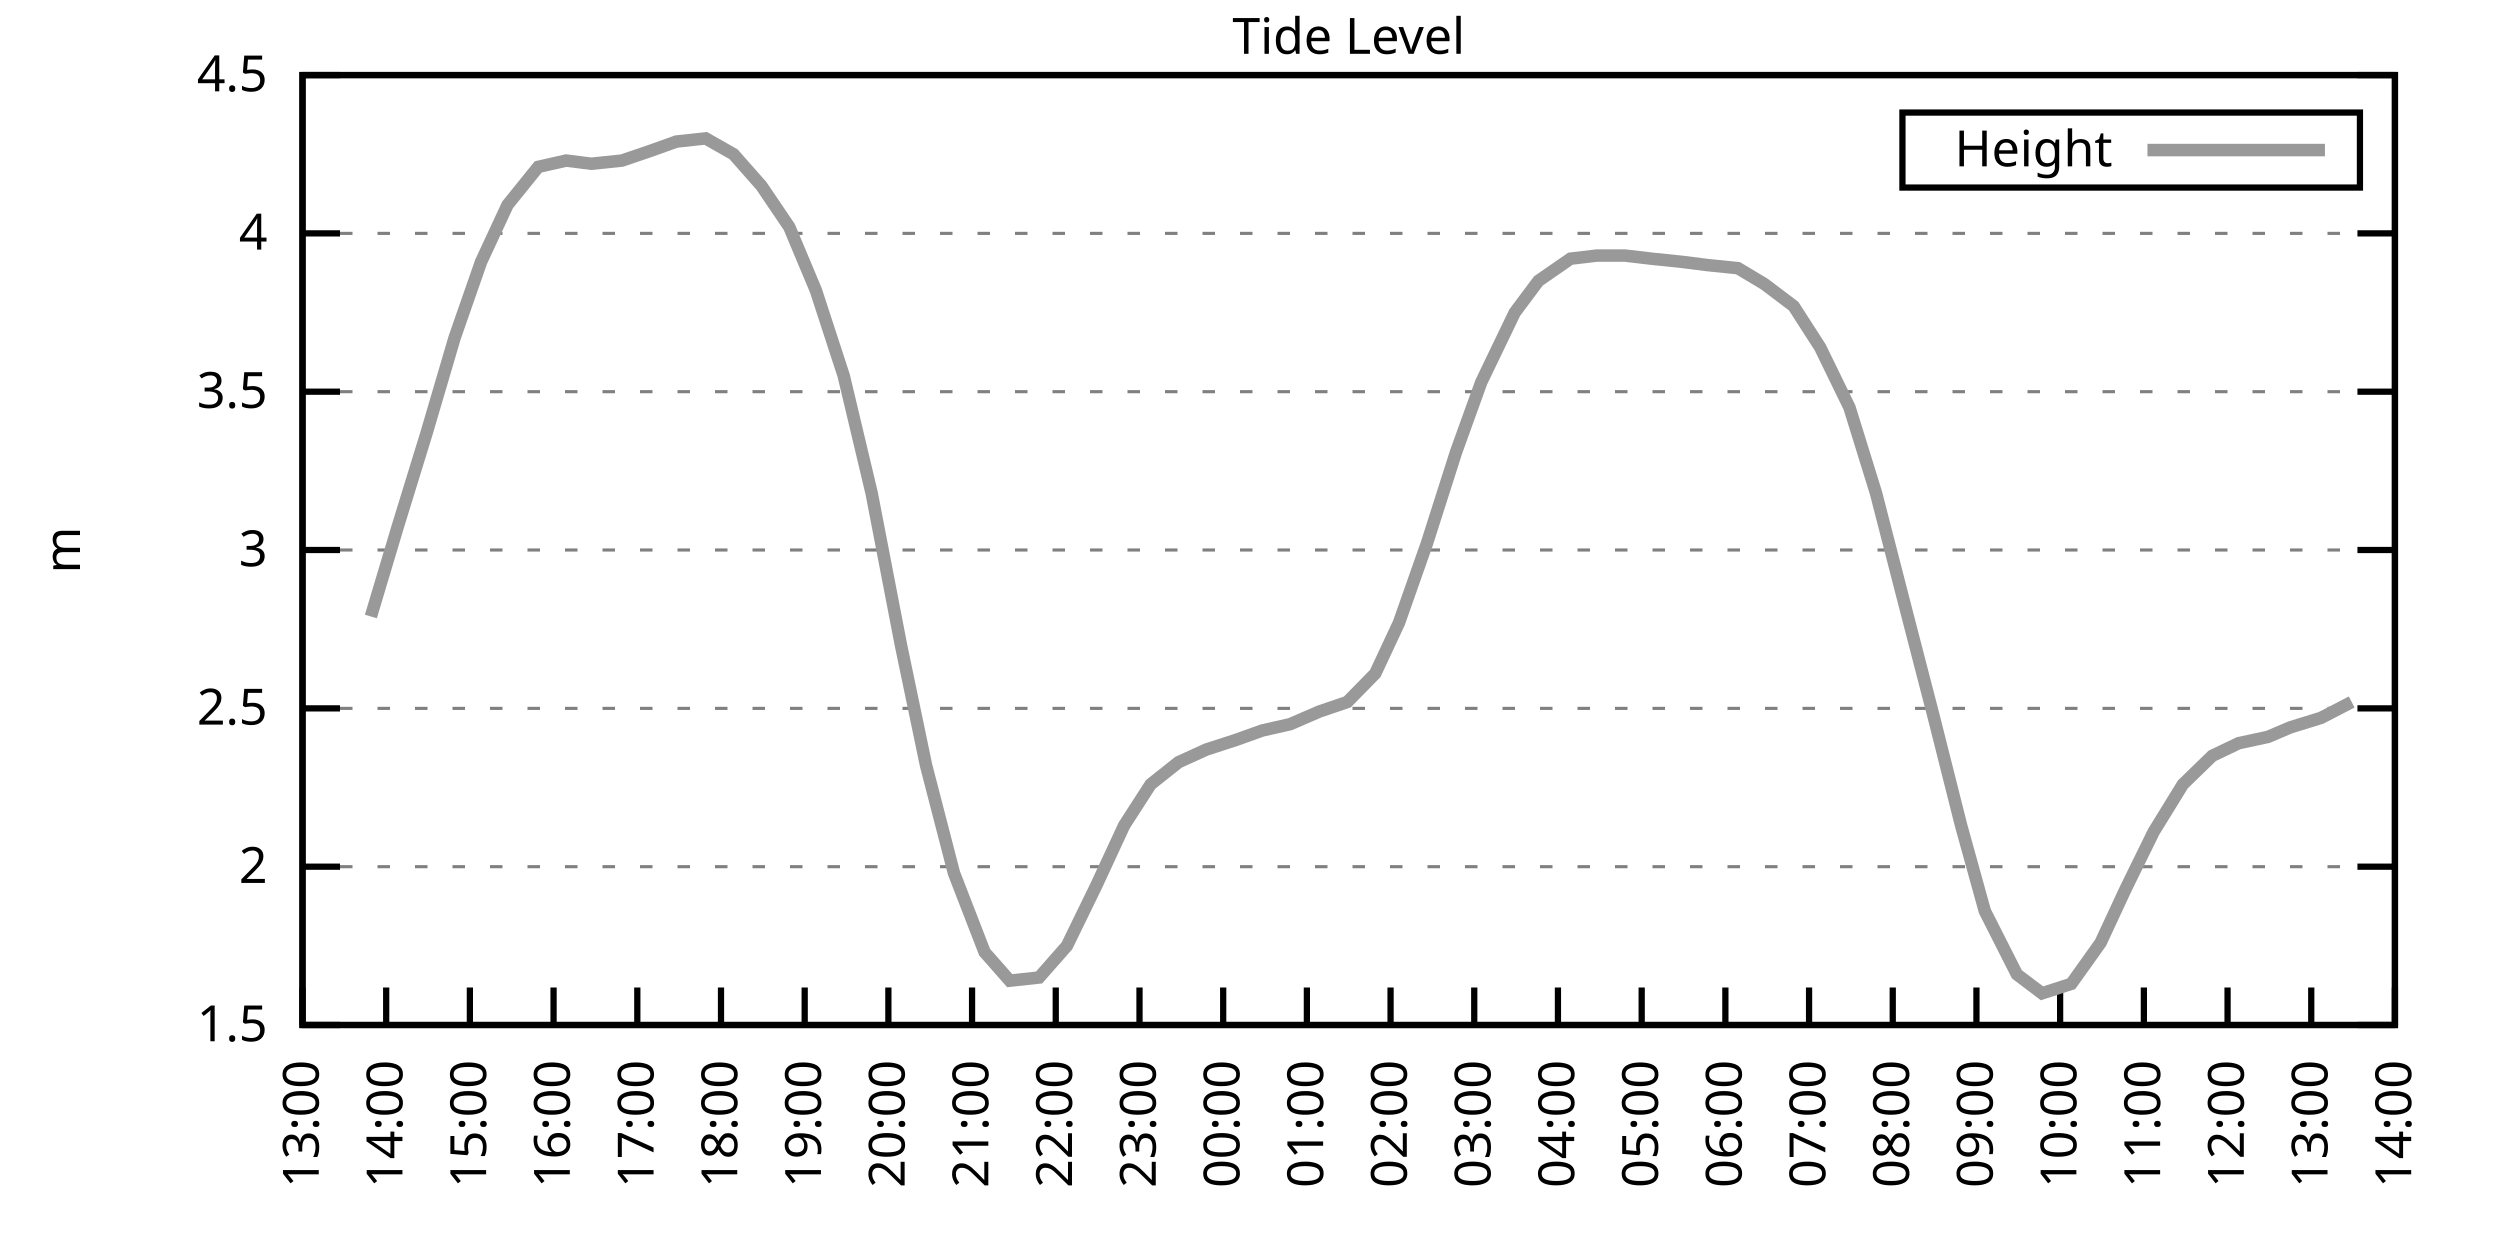
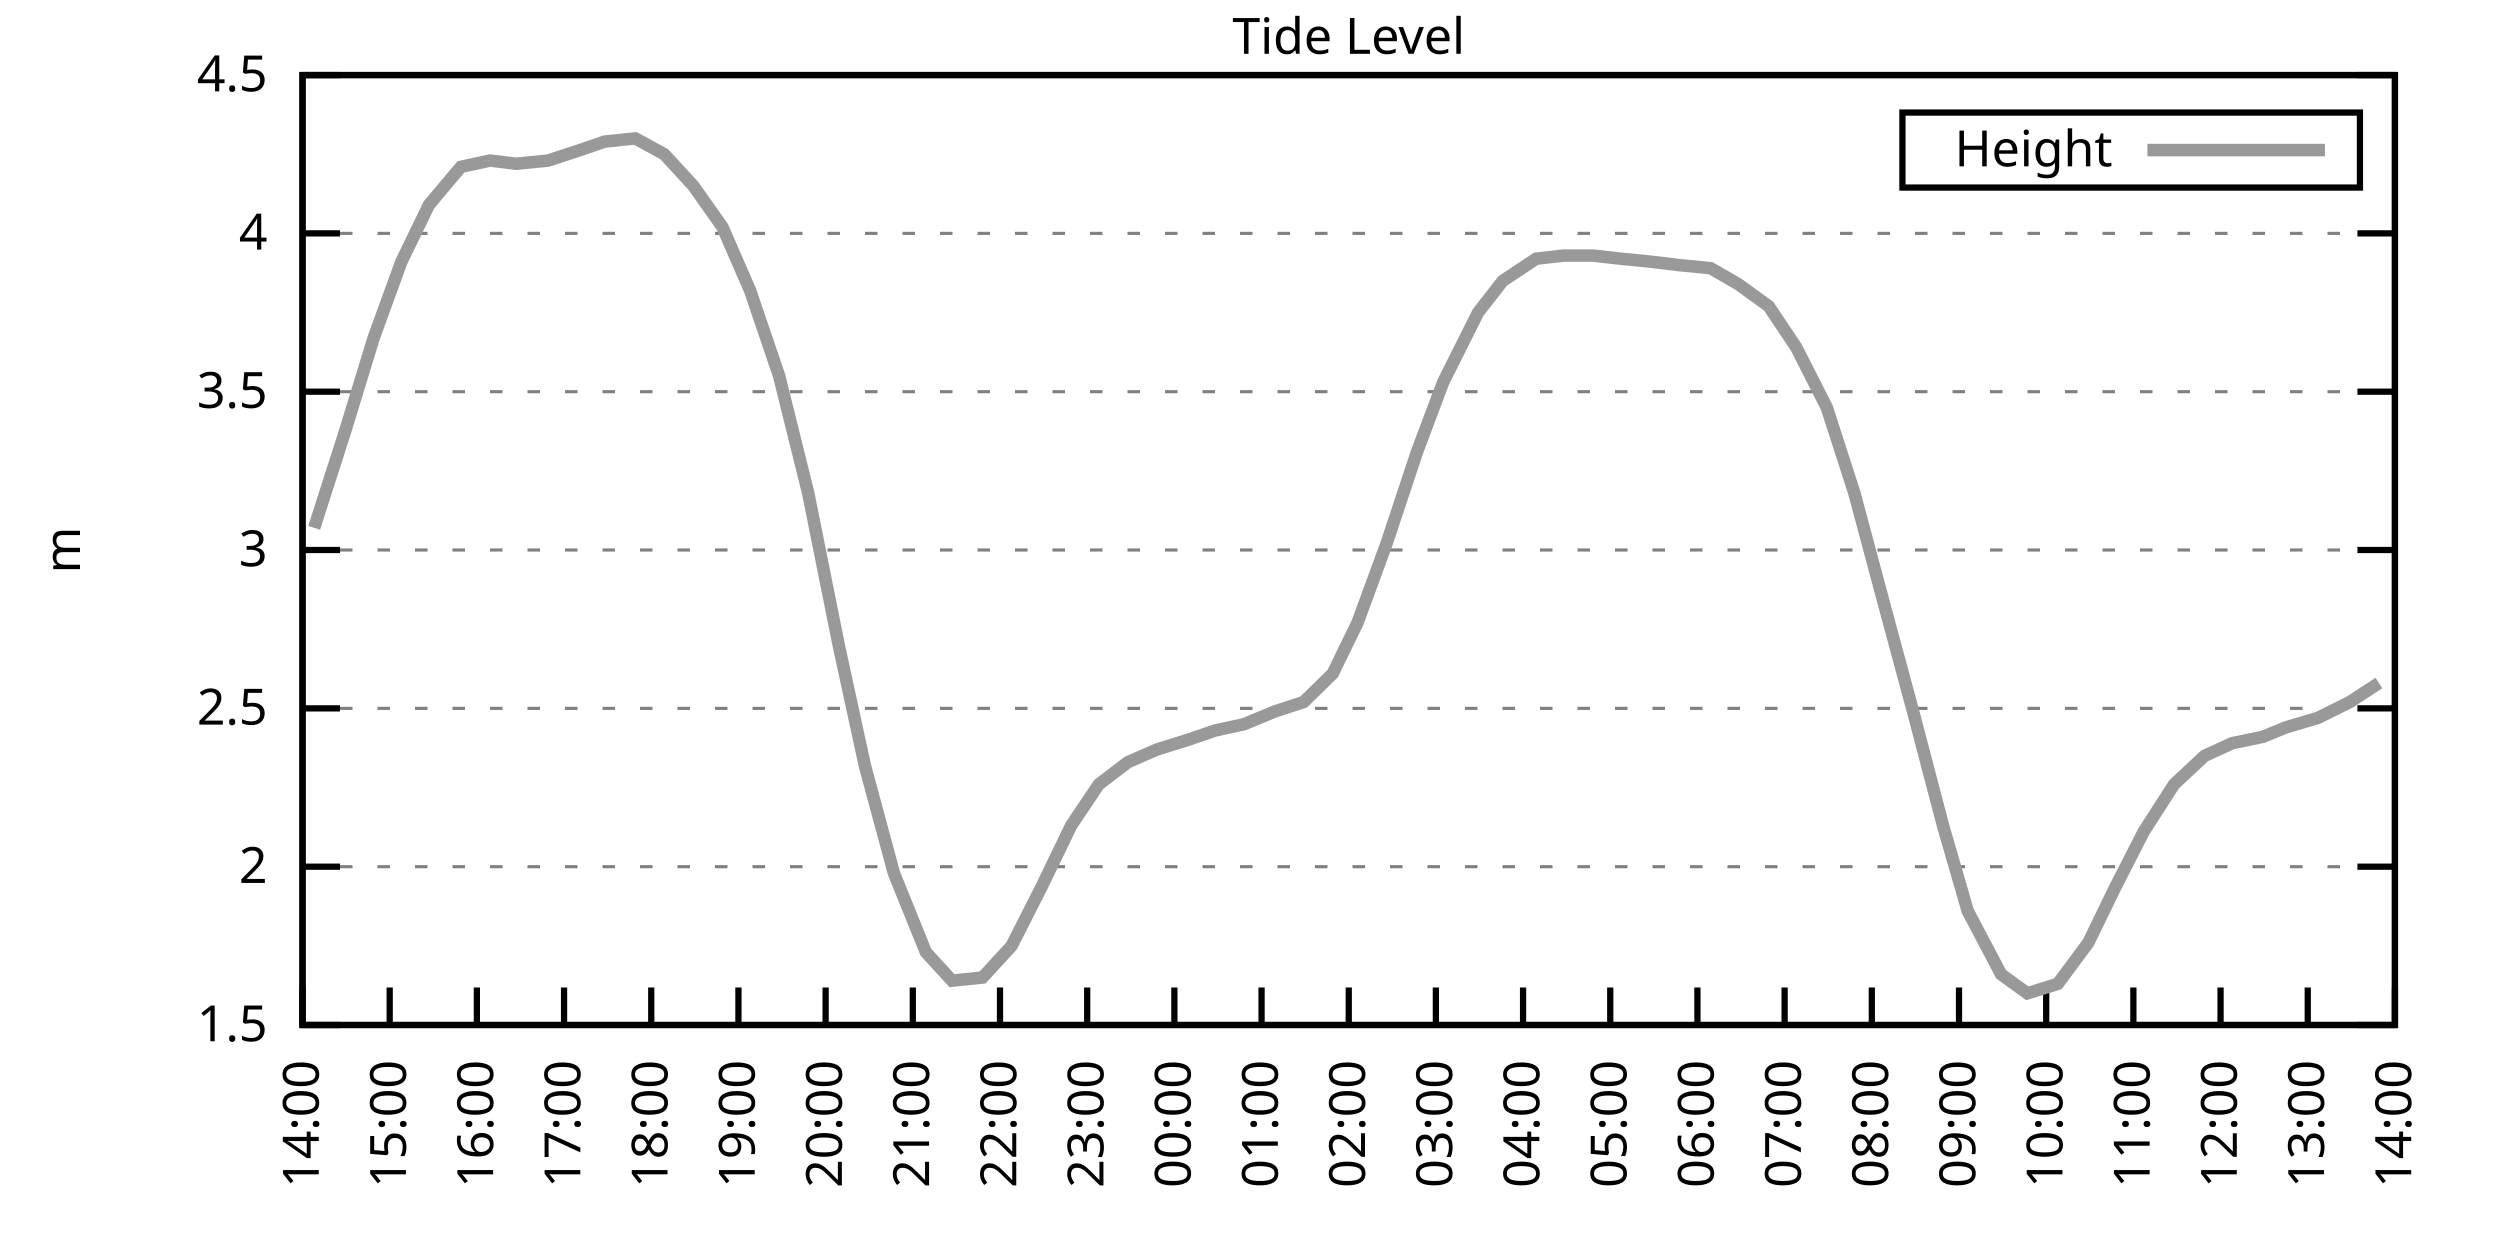
<svg xmlns="http://www.w3.org/2000/svg" xmlns:xlink="http://www.w3.org/1999/xlink" width="400" height="200" viewBox="0 0 400 200">
  <g id="gnuplot_canvas">
    <rect x="0" y="0" width="400" height="200" fill="none" />
    <defs>
      <circle id="gpDot" r="0.5" stroke-width="0.5" stroke="currentColor" />
      <path id="gpPt0" stroke-width="0.333" stroke="currentColor" d="M-1,0 h2 M0,-1 v2" />
      <path id="gpPt1" stroke-width="0.333" stroke="currentColor" d="M-1,-1 L1,1 M1,-1 L-1,1" />
      <path id="gpPt2" stroke-width="0.333" stroke="currentColor" d="M-1,0 L1,0 M0,-1 L0,1 M-1,-1 L1,1 M-1,1 L1,-1" />
      <rect id="gpPt3" stroke-width="0.333" stroke="currentColor" x="-1" y="-1" width="2" height="2" />
      <rect id="gpPt4" stroke-width="0.333" stroke="currentColor" fill="currentColor" x="-1" y="-1" width="2" height="2" />
      <circle id="gpPt5" stroke-width="0.333" stroke="currentColor" cx="0" cy="0" r="1" />
      <use xlink:href="#gpPt5" id="gpPt6" fill="currentColor" stroke="none" />
      <path id="gpPt7" stroke-width="0.333" stroke="currentColor" d="M0,-1.33 L-1.33,0.67 L1.33,0.67 z" />
      <use xlink:href="#gpPt7" id="gpPt8" fill="currentColor" stroke="none" />
      <use xlink:href="#gpPt7" id="gpPt9" stroke="currentColor" transform="rotate(180)" />
      <use xlink:href="#gpPt9" id="gpPt10" fill="currentColor" stroke="none" />
      <use xlink:href="#gpPt3" id="gpPt11" stroke="currentColor" transform="rotate(45)" />
      <use xlink:href="#gpPt11" id="gpPt12" fill="currentColor" stroke="none" />
      <path id="gpPt13" stroke-width="0.333" stroke="currentColor" d="M0,1.330 L1.265,0.411 L0.782,-1.067 L-0.782,-1.076 L-1.265,0.411 z" />
      <use xlink:href="#gpPt13" id="gpPt14" fill="currentColor" stroke="none" />
      <filter id="textbox" filterUnits="objectBoundingBox" x="0" y="0" height="1" width="1">
        <feFlood flood-color="white" flood-opacity="1" result="bgnd" />
        <feComposite in="SourceGraphic" in2="bgnd" operator="atop" />
      </filter>
      <filter id="greybox" filterUnits="objectBoundingBox" x="0" y="0" height="1" width="1">
        <feFlood flood-color="lightgrey" flood-opacity="1" result="grey" />
        <feComposite in="SourceGraphic" in2="grey" operator="atop" />
      </filter>
    </defs>
    <g fill="none" color="white" stroke="currentColor" stroke-width="1.00" stroke-linecap="butt" stroke-linejoin="miter">
</g>
    <g fill="none" color="black" stroke="currentColor" stroke-width="1.00" stroke-linecap="butt" stroke-linejoin="miter">
      <g stroke="none" shape-rendering="crispEdges">
        <polygon fill="rgb(255, 255, 255)" points="48.40,164.00 383.18,164.00 383.18,12.02 48.40,12.02 " />
      </g>
    </g>
    <g fill="none" color="black" stroke="currentColor" stroke-width="1.00" stroke-linecap="butt" stroke-linejoin="miter">
</g>
    <g fill="none" color="black" stroke="black" stroke-width="0.50" stroke-linecap="butt" stroke-linejoin="miter">
</g>
    <g fill="none" color="gray" stroke="currentColor" stroke-width="0.50" stroke-linecap="butt" stroke-linejoin="miter">
      <path stroke="gray" stroke-dasharray="2,4" class="gridline" d="M48.40,164.00 L383.19,164.00  " />
    </g>
    <g fill="none" color="gray" stroke="gray" stroke-width="1.00" stroke-linecap="butt" stroke-linejoin="miter">
</g>
    <g fill="none" color="black" stroke="currentColor" stroke-width="1.00" stroke-linecap="butt" stroke-linejoin="miter">
      <path stroke="black" d="M48.40,164.00 L54.40,164.00 M383.19,164.00 L377.19,164.00  " />
      <g transform="translate(42.80,166.60)" stroke="none" fill="black" font-family="Sans" font-size="8.00" text-anchor="end">
        <text>
          <tspan font-family="Sans"> 1.5</tspan>
        </text>
      </g>
    </g>
    <g fill="none" color="black" stroke="currentColor" stroke-width="1.00" stroke-linecap="butt" stroke-linejoin="miter">
</g>
    <g fill="none" color="black" stroke="black" stroke-width="0.50" stroke-linecap="butt" stroke-linejoin="miter">
</g>
    <g fill="none" color="gray" stroke="currentColor" stroke-width="0.50" stroke-linecap="butt" stroke-linejoin="miter">
      <path stroke="gray" stroke-dasharray="2,4" class="gridline" d="M48.40,138.67 L383.19,138.67  " />
    </g>
    <g fill="none" color="gray" stroke="gray" stroke-width="1.00" stroke-linecap="butt" stroke-linejoin="miter">
</g>
    <g fill="none" color="black" stroke="currentColor" stroke-width="1.00" stroke-linecap="butt" stroke-linejoin="miter">
      <path stroke="black" d="M48.40,138.67 L54.40,138.67 M383.19,138.67 L377.19,138.67  " />
      <g transform="translate(42.80,141.27)" stroke="none" fill="black" font-family="Sans" font-size="8.00" text-anchor="end">
        <text>
          <tspan font-family="Sans"> 2</tspan>
        </text>
      </g>
    </g>
    <g fill="none" color="black" stroke="currentColor" stroke-width="1.00" stroke-linecap="butt" stroke-linejoin="miter">
</g>
    <g fill="none" color="black" stroke="black" stroke-width="0.50" stroke-linecap="butt" stroke-linejoin="miter">
</g>
    <g fill="none" color="gray" stroke="currentColor" stroke-width="0.50" stroke-linecap="butt" stroke-linejoin="miter">
      <path stroke="gray" stroke-dasharray="2,4" class="gridline" d="M48.40,113.34 L383.19,113.34  " />
    </g>
    <g fill="none" color="gray" stroke="gray" stroke-width="1.00" stroke-linecap="butt" stroke-linejoin="miter">
</g>
    <g fill="none" color="black" stroke="currentColor" stroke-width="1.00" stroke-linecap="butt" stroke-linejoin="miter">
      <path stroke="black" d="M48.40,113.34 L54.40,113.34 M383.19,113.34 L377.19,113.34  " />
      <g transform="translate(42.80,115.94)" stroke="none" fill="black" font-family="Sans" font-size="8.00" text-anchor="end">
        <text>
          <tspan font-family="Sans"> 2.5</tspan>
        </text>
      </g>
    </g>
    <g fill="none" color="black" stroke="currentColor" stroke-width="1.00" stroke-linecap="butt" stroke-linejoin="miter">
</g>
    <g fill="none" color="black" stroke="black" stroke-width="0.50" stroke-linecap="butt" stroke-linejoin="miter">
</g>
    <g fill="none" color="gray" stroke="currentColor" stroke-width="0.50" stroke-linecap="butt" stroke-linejoin="miter">
      <path stroke="gray" stroke-dasharray="2,4" class="gridline" d="M48.40,88.00 L383.19,88.00  " />
    </g>
    <g fill="none" color="gray" stroke="gray" stroke-width="1.00" stroke-linecap="butt" stroke-linejoin="miter">
</g>
    <g fill="none" color="black" stroke="currentColor" stroke-width="1.00" stroke-linecap="butt" stroke-linejoin="miter">
      <path stroke="black" d="M48.40,88.00 L54.40,88.00 M383.19,88.00 L377.19,88.00  " />
      <g transform="translate(42.80,90.60)" stroke="none" fill="black" font-family="Sans" font-size="8.00" text-anchor="end">
        <text>
          <tspan font-family="Sans"> 3</tspan>
        </text>
      </g>
    </g>
    <g fill="none" color="black" stroke="currentColor" stroke-width="1.00" stroke-linecap="butt" stroke-linejoin="miter">
</g>
    <g fill="none" color="black" stroke="black" stroke-width="0.50" stroke-linecap="butt" stroke-linejoin="miter">
</g>
    <g fill="none" color="gray" stroke="currentColor" stroke-width="0.50" stroke-linecap="butt" stroke-linejoin="miter">
      <path stroke="gray" stroke-dasharray="2,4" class="gridline" d="M48.40,62.67 L383.19,62.67  " />
    </g>
    <g fill="none" color="gray" stroke="gray" stroke-width="1.00" stroke-linecap="butt" stroke-linejoin="miter">
</g>
    <g fill="none" color="black" stroke="currentColor" stroke-width="1.00" stroke-linecap="butt" stroke-linejoin="miter">
      <path stroke="black" d="M48.40,62.67 L54.40,62.67 M383.19,62.67 L377.19,62.67  " />
      <g transform="translate(42.80,65.27)" stroke="none" fill="black" font-family="Sans" font-size="8.00" text-anchor="end">
        <text>
          <tspan font-family="Sans"> 3.5</tspan>
        </text>
      </g>
    </g>
    <g fill="none" color="black" stroke="currentColor" stroke-width="1.00" stroke-linecap="butt" stroke-linejoin="miter">
</g>
    <g fill="none" color="black" stroke="black" stroke-width="0.50" stroke-linecap="butt" stroke-linejoin="miter">
</g>
    <g fill="none" color="gray" stroke="currentColor" stroke-width="0.50" stroke-linecap="butt" stroke-linejoin="miter">
      <path stroke="gray" stroke-dasharray="2,4" class="gridline" d="M48.40,37.34 L383.19,37.34  " />
    </g>
    <g fill="none" color="gray" stroke="gray" stroke-width="1.00" stroke-linecap="butt" stroke-linejoin="miter">
</g>
    <g fill="none" color="black" stroke="currentColor" stroke-width="1.00" stroke-linecap="butt" stroke-linejoin="miter">
      <path stroke="black" d="M48.40,37.34 L54.40,37.34 M383.19,37.34 L377.19,37.34  " />
      <g transform="translate(42.80,39.94)" stroke="none" fill="black" font-family="Sans" font-size="8.00" text-anchor="end">
        <text>
          <tspan font-family="Sans"> 4</tspan>
        </text>
      </g>
    </g>
    <g fill="none" color="black" stroke="currentColor" stroke-width="1.00" stroke-linecap="butt" stroke-linejoin="miter">
</g>
    <g fill="none" color="black" stroke="black" stroke-width="0.50" stroke-linecap="butt" stroke-linejoin="miter">
</g>
    <g fill="none" color="gray" stroke="currentColor" stroke-width="0.50" stroke-linecap="butt" stroke-linejoin="miter">
      <path stroke="gray" stroke-dasharray="2,4" class="gridline" d="M48.40,12.01 L383.19,12.01  " />
    </g>
    <g fill="none" color="gray" stroke="gray" stroke-width="1.00" stroke-linecap="butt" stroke-linejoin="miter">
</g>
    <g fill="none" color="black" stroke="currentColor" stroke-width="1.00" stroke-linecap="butt" stroke-linejoin="miter">
      <path stroke="black" d="M48.40,12.01 L54.40,12.01 M383.19,12.01 L377.19,12.01  " />
      <g transform="translate(42.80,14.61)" stroke="none" fill="black" font-family="Sans" font-size="8.00" text-anchor="end">
        <text>
          <tspan font-family="Sans"> 4.5</tspan>
        </text>
      </g>
    </g>
    <g fill="none" color="black" stroke="currentColor" stroke-width="1.00" stroke-linecap="butt" stroke-linejoin="miter">
      <path stroke="black" d="M48.40,164.00 L48.40,158.00  " />
      <g transform="translate(51.00,169.60) rotate(270.00)" stroke="none" fill="black" font-family="Sans" font-size="8.00" text-anchor="end">
        <text>
-           <tspan font-family="Sans">13:00</tspan>
-         </text>
-       </g>
-     </g>
-     <g fill="none" color="black" stroke="currentColor" stroke-width="1.00" stroke-linecap="butt" stroke-linejoin="miter">
-       <path stroke="black" d="M61.79,164.00 L61.79,158.00  " />
-       <g transform="translate(64.39,169.60) rotate(270.00)" stroke="none" fill="black" font-family="Sans" font-size="8.00" text-anchor="end">
-         <text>
          <tspan font-family="Sans">14:00</tspan>
        </text>
      </g>
    </g>
    <g fill="none" color="black" stroke="currentColor" stroke-width="1.00" stroke-linecap="butt" stroke-linejoin="miter">
-       <path stroke="black" d="M75.18,164.00 L75.18,158.00  " />
-       <g transform="translate(77.78,169.60) rotate(270.00)" stroke="none" fill="black" font-family="Sans" font-size="8.00" text-anchor="end">
+       <path stroke="black" d="M62.35,164.00 L62.35,158.00  " />
+       <g transform="translate(64.95,169.60) rotate(270.00)" stroke="none" fill="black" font-family="Sans" font-size="8.00" text-anchor="end">
        <text>
          <tspan font-family="Sans">15:00</tspan>
        </text>
      </g>
    </g>
    <g fill="none" color="black" stroke="currentColor" stroke-width="1.00" stroke-linecap="butt" stroke-linejoin="miter">
-       <path stroke="black" d="M88.57,164.00 L88.57,158.00  " />
-       <g transform="translate(91.17,169.60) rotate(270.00)" stroke="none" fill="black" font-family="Sans" font-size="8.00" text-anchor="end">
+       <path stroke="black" d="M76.30,164.00 L76.30,158.00  " />
+       <g transform="translate(78.90,169.60) rotate(270.00)" stroke="none" fill="black" font-family="Sans" font-size="8.00" text-anchor="end">
        <text>
          <tspan font-family="Sans">16:00</tspan>
        </text>
      </g>
    </g>
    <g fill="none" color="black" stroke="currentColor" stroke-width="1.00" stroke-linecap="butt" stroke-linejoin="miter">
-       <path stroke="black" d="M101.97,164.00 L101.97,158.00  " />
-       <g transform="translate(104.57,169.60) rotate(270.00)" stroke="none" fill="black" font-family="Sans" font-size="8.00" text-anchor="end">
+       <path stroke="black" d="M90.25,164.00 L90.25,158.00  " />
+       <g transform="translate(92.85,169.60) rotate(270.00)" stroke="none" fill="black" font-family="Sans" font-size="8.00" text-anchor="end">
        <text>
          <tspan font-family="Sans">17:00</tspan>
        </text>
      </g>
    </g>
    <g fill="none" color="black" stroke="currentColor" stroke-width="1.00" stroke-linecap="butt" stroke-linejoin="miter">
-       <path stroke="black" d="M115.36,164.00 L115.36,158.00  " />
-       <g transform="translate(117.96,169.60) rotate(270.00)" stroke="none" fill="black" font-family="Sans" font-size="8.00" text-anchor="end">
+       <path stroke="black" d="M104.20,164.00 L104.20,158.00  " />
+       <g transform="translate(106.80,169.60) rotate(270.00)" stroke="none" fill="black" font-family="Sans" font-size="8.00" text-anchor="end">
        <text>
          <tspan font-family="Sans">18:00</tspan>
        </text>
      </g>
    </g>
    <g fill="none" color="black" stroke="currentColor" stroke-width="1.00" stroke-linecap="butt" stroke-linejoin="miter">
-       <path stroke="black" d="M128.75,164.00 L128.75,158.00  " />
-       <g transform="translate(131.35,169.60) rotate(270.00)" stroke="none" fill="black" font-family="Sans" font-size="8.00" text-anchor="end">
+       <path stroke="black" d="M118.15,164.00 L118.15,158.00  " />
+       <g transform="translate(120.75,169.60) rotate(270.00)" stroke="none" fill="black" font-family="Sans" font-size="8.00" text-anchor="end">
        <text>
          <tspan font-family="Sans">19:00</tspan>
        </text>
      </g>
    </g>
    <g fill="none" color="black" stroke="currentColor" stroke-width="1.00" stroke-linecap="butt" stroke-linejoin="miter">
-       <path stroke="black" d="M142.14,164.00 L142.14,158.00  " />
-       <g transform="translate(144.74,169.60) rotate(270.00)" stroke="none" fill="black" font-family="Sans" font-size="8.00" text-anchor="end">
+       <path stroke="black" d="M132.10,164.00 L132.10,158.00  " />
+       <g transform="translate(134.70,169.60) rotate(270.00)" stroke="none" fill="black" font-family="Sans" font-size="8.00" text-anchor="end">
        <text>
          <tspan font-family="Sans">20:00</tspan>
        </text>
      </g>
    </g>
    <g fill="none" color="black" stroke="currentColor" stroke-width="1.00" stroke-linecap="butt" stroke-linejoin="miter">
-       <path stroke="black" d="M155.53,164.00 L155.53,158.00  " />
-       <g transform="translate(158.13,169.60) rotate(270.00)" stroke="none" fill="black" font-family="Sans" font-size="8.00" text-anchor="end">
+       <path stroke="black" d="M146.05,164.00 L146.05,158.00  " />
+       <g transform="translate(148.65,169.60) rotate(270.00)" stroke="none" fill="black" font-family="Sans" font-size="8.00" text-anchor="end">
        <text>
          <tspan font-family="Sans">21:00</tspan>
        </text>
      </g>
    </g>
    <g fill="none" color="black" stroke="currentColor" stroke-width="1.00" stroke-linecap="butt" stroke-linejoin="miter">
-       <path stroke="black" d="M168.92,164.00 L168.92,158.00  " />
-       <g transform="translate(171.52,169.60) rotate(270.00)" stroke="none" fill="black" font-family="Sans" font-size="8.00" text-anchor="end">
+       <path stroke="black" d="M160.00,164.00 L160.00,158.00  " />
+       <g transform="translate(162.60,169.60) rotate(270.00)" stroke="none" fill="black" font-family="Sans" font-size="8.00" text-anchor="end">
        <text>
          <tspan font-family="Sans">22:00</tspan>
        </text>
      </g>
    </g>
    <g fill="none" color="black" stroke="currentColor" stroke-width="1.00" stroke-linecap="butt" stroke-linejoin="miter">
-       <path stroke="black" d="M182.32,164.00 L182.32,158.00  " />
-       <g transform="translate(184.92,169.60) rotate(270.00)" stroke="none" fill="black" font-family="Sans" font-size="8.00" text-anchor="end">
+       <path stroke="black" d="M173.95,164.00 L173.95,158.00  " />
+       <g transform="translate(176.55,169.60) rotate(270.00)" stroke="none" fill="black" font-family="Sans" font-size="8.00" text-anchor="end">
        <text>
          <tspan font-family="Sans">23:00</tspan>
        </text>
      </g>
    </g>
    <g fill="none" color="black" stroke="currentColor" stroke-width="1.00" stroke-linecap="butt" stroke-linejoin="miter">
-       <path stroke="black" d="M195.71,164.00 L195.71,158.00  " />
-       <g transform="translate(198.31,169.60) rotate(270.00)" stroke="none" fill="black" font-family="Sans" font-size="8.00" text-anchor="end">
+       <path stroke="black" d="M187.90,164.00 L187.90,158.00  " />
+       <g transform="translate(190.50,169.60) rotate(270.00)" stroke="none" fill="black" font-family="Sans" font-size="8.00" text-anchor="end">
        <text>
          <tspan font-family="Sans">00:00</tspan>
        </text>
      </g>
    </g>
    <g fill="none" color="black" stroke="currentColor" stroke-width="1.00" stroke-linecap="butt" stroke-linejoin="miter">
-       <path stroke="black" d="M209.10,164.00 L209.10,158.00  " />
-       <g transform="translate(211.70,169.60) rotate(270.00)" stroke="none" fill="black" font-family="Sans" font-size="8.00" text-anchor="end">
+       <path stroke="black" d="M201.85,164.00 L201.85,158.00  " />
+       <g transform="translate(204.45,169.60) rotate(270.00)" stroke="none" fill="black" font-family="Sans" font-size="8.00" text-anchor="end">
        <text>
          <tspan font-family="Sans">01:00</tspan>
        </text>
      </g>
    </g>
    <g fill="none" color="black" stroke="currentColor" stroke-width="1.00" stroke-linecap="butt" stroke-linejoin="miter">
-       <path stroke="black" d="M222.49,164.00 L222.49,158.00  " />
-       <g transform="translate(225.09,169.60) rotate(270.00)" stroke="none" fill="black" font-family="Sans" font-size="8.00" text-anchor="end">
+       <path stroke="black" d="M215.80,164.00 L215.80,158.00  " />
+       <g transform="translate(218.40,169.60) rotate(270.00)" stroke="none" fill="black" font-family="Sans" font-size="8.00" text-anchor="end">
        <text>
          <tspan font-family="Sans">02:00</tspan>
        </text>
      </g>
    </g>
    <g fill="none" color="black" stroke="currentColor" stroke-width="1.00" stroke-linecap="butt" stroke-linejoin="miter">
-       <path stroke="black" d="M235.88,164.00 L235.88,158.00  " />
-       <g transform="translate(238.48,169.60) rotate(270.00)" stroke="none" fill="black" font-family="Sans" font-size="8.00" text-anchor="end">
+       <path stroke="black" d="M229.74,164.00 L229.74,158.00  " />
+       <g transform="translate(232.34,169.60) rotate(270.00)" stroke="none" fill="black" font-family="Sans" font-size="8.00" text-anchor="end">
        <text>
          <tspan font-family="Sans">03:00</tspan>
        </text>
      </g>
    </g>
    <g fill="none" color="black" stroke="currentColor" stroke-width="1.00" stroke-linecap="butt" stroke-linejoin="miter">
-       <path stroke="black" d="M249.27,164.00 L249.27,158.00  " />
-       <g transform="translate(251.87,169.60) rotate(270.00)" stroke="none" fill="black" font-family="Sans" font-size="8.00" text-anchor="end">
+       <path stroke="black" d="M243.69,164.00 L243.69,158.00  " />
+       <g transform="translate(246.29,169.60) rotate(270.00)" stroke="none" fill="black" font-family="Sans" font-size="8.00" text-anchor="end">
        <text>
          <tspan font-family="Sans">04:00</tspan>
        </text>
      </g>
    </g>
    <g fill="none" color="black" stroke="currentColor" stroke-width="1.00" stroke-linecap="butt" stroke-linejoin="miter">
-       <path stroke="black" d="M262.67,164.00 L262.67,158.00  " />
-       <g transform="translate(265.27,169.60) rotate(270.00)" stroke="none" fill="black" font-family="Sans" font-size="8.00" text-anchor="end">
+       <path stroke="black" d="M257.64,164.00 L257.64,158.00  " />
+       <g transform="translate(260.24,169.60) rotate(270.00)" stroke="none" fill="black" font-family="Sans" font-size="8.00" text-anchor="end">
        <text>
          <tspan font-family="Sans">05:00</tspan>
        </text>
      </g>
    </g>
    <g fill="none" color="black" stroke="currentColor" stroke-width="1.00" stroke-linecap="butt" stroke-linejoin="miter">
-       <path stroke="black" d="M276.06,164.00 L276.06,158.00  " />
-       <g transform="translate(278.66,169.60) rotate(270.00)" stroke="none" fill="black" font-family="Sans" font-size="8.00" text-anchor="end">
+       <path stroke="black" d="M271.59,164.00 L271.59,158.00  " />
+       <g transform="translate(274.19,169.60) rotate(270.00)" stroke="none" fill="black" font-family="Sans" font-size="8.00" text-anchor="end">
        <text>
          <tspan font-family="Sans">06:00</tspan>
        </text>
      </g>
    </g>
    <g fill="none" color="black" stroke="currentColor" stroke-width="1.00" stroke-linecap="butt" stroke-linejoin="miter">
-       <path stroke="black" d="M289.45,164.00 L289.45,158.00  " />
-       <g transform="translate(292.05,169.60) rotate(270.00)" stroke="none" fill="black" font-family="Sans" font-size="8.00" text-anchor="end">
+       <path stroke="black" d="M285.54,164.00 L285.54,158.00  " />
+       <g transform="translate(288.14,169.60) rotate(270.00)" stroke="none" fill="black" font-family="Sans" font-size="8.00" text-anchor="end">
        <text>
          <tspan font-family="Sans">07:00</tspan>
        </text>
      </g>
    </g>
    <g fill="none" color="black" stroke="currentColor" stroke-width="1.00" stroke-linecap="butt" stroke-linejoin="miter">
-       <path stroke="black" d="M302.84,164.00 L302.84,158.00  " />
-       <g transform="translate(305.44,169.60) rotate(270.00)" stroke="none" fill="black" font-family="Sans" font-size="8.00" text-anchor="end">
+       <path stroke="black" d="M299.49,164.00 L299.49,158.00  " />
+       <g transform="translate(302.09,169.60) rotate(270.00)" stroke="none" fill="black" font-family="Sans" font-size="8.00" text-anchor="end">
        <text>
          <tspan font-family="Sans">08:00</tspan>
        </text>
      </g>
    </g>
    <g fill="none" color="black" stroke="currentColor" stroke-width="1.00" stroke-linecap="butt" stroke-linejoin="miter">
-       <path stroke="black" d="M316.23,164.00 L316.23,158.00  " />
-       <g transform="translate(318.83,169.60) rotate(270.00)" stroke="none" fill="black" font-family="Sans" font-size="8.00" text-anchor="end">
+       <path stroke="black" d="M313.44,164.00 L313.44,158.00  " />
+       <g transform="translate(316.04,169.60) rotate(270.00)" stroke="none" fill="black" font-family="Sans" font-size="8.00" text-anchor="end">
        <text>
          <tspan font-family="Sans">09:00</tspan>
        </text>
      </g>
    </g>
    <g fill="none" color="black" stroke="currentColor" stroke-width="1.00" stroke-linecap="butt" stroke-linejoin="miter">
-       <path stroke="black" d="M329.62,164.00 L329.62,158.00  " />
-       <g transform="translate(332.22,169.60) rotate(270.00)" stroke="none" fill="black" font-family="Sans" font-size="8.00" text-anchor="end">
+       <path stroke="black" d="M327.39,164.00 L327.39,158.00  " />
+       <g transform="translate(329.99,169.60) rotate(270.00)" stroke="none" fill="black" font-family="Sans" font-size="8.00" text-anchor="end">
        <text>
          <tspan font-family="Sans">10:00</tspan>
        </text>
      </g>
    </g>
    <g fill="none" color="black" stroke="currentColor" stroke-width="1.00" stroke-linecap="butt" stroke-linejoin="miter">
-       <path stroke="black" d="M343.02,164.00 L343.02,158.00  " />
-       <g transform="translate(345.62,169.60) rotate(270.00)" stroke="none" fill="black" font-family="Sans" font-size="8.00" text-anchor="end">
+       <path stroke="black" d="M341.34,164.00 L341.34,158.00  " />
+       <g transform="translate(343.94,169.60) rotate(270.00)" stroke="none" fill="black" font-family="Sans" font-size="8.00" text-anchor="end">
        <text>
          <tspan font-family="Sans">11:00</tspan>
        </text>
      </g>
    </g>
    <g fill="none" color="black" stroke="currentColor" stroke-width="1.00" stroke-linecap="butt" stroke-linejoin="miter">
-       <path stroke="black" d="M356.41,164.00 L356.41,158.00  " />
-       <g transform="translate(359.01,169.60) rotate(270.00)" stroke="none" fill="black" font-family="Sans" font-size="8.00" text-anchor="end">
+       <path stroke="black" d="M355.29,164.00 L355.29,158.00  " />
+       <g transform="translate(357.89,169.60) rotate(270.00)" stroke="none" fill="black" font-family="Sans" font-size="8.00" text-anchor="end">
        <text>
          <tspan font-family="Sans">12:00</tspan>
        </text>
      </g>
    </g>
    <g fill="none" color="black" stroke="currentColor" stroke-width="1.00" stroke-linecap="butt" stroke-linejoin="miter">
-       <path stroke="black" d="M369.80,164.00 L369.80,158.00  " />
-       <g transform="translate(372.40,169.60) rotate(270.00)" stroke="none" fill="black" font-family="Sans" font-size="8.00" text-anchor="end">
+       <path stroke="black" d="M369.24,164.00 L369.24,158.00  " />
+       <g transform="translate(371.84,169.60) rotate(270.00)" stroke="none" fill="black" font-family="Sans" font-size="8.00" text-anchor="end">
        <text>
          <tspan font-family="Sans">13:00</tspan>
        </text>
      </g>
    </g>
    <g fill="none" color="black" stroke="currentColor" stroke-width="1.00" stroke-linecap="butt" stroke-linejoin="miter">
      <path stroke="black" d="M383.19,164.00 L383.19,158.00  " />
      <g transform="translate(385.79,169.60) rotate(270.00)" stroke="none" fill="black" font-family="Sans" font-size="8.00" text-anchor="end">
        <text>
          <tspan font-family="Sans">14:00</tspan>
        </text>
      </g>
    </g>
    <g fill="none" color="black" stroke="currentColor" stroke-width="1.00" stroke-linecap="butt" stroke-linejoin="miter">
</g>
    <g fill="none" color="black" stroke="currentColor" stroke-width="1.00" stroke-linecap="butt" stroke-linejoin="miter">
      <path stroke="black" d="M48.40,12.01 L48.40,164.00 L383.19,164.00 L383.19,12.01 L48.40,12.01 Z  " />
    </g>
    <g fill="none" color="black" stroke="currentColor" stroke-width="1.00" stroke-linecap="butt" stroke-linejoin="miter">
</g>
    <g fill="none" color="black" stroke="currentColor" stroke-width="1.00" stroke-linecap="butt" stroke-linejoin="miter">
      <path stroke="black" d="M304.39,30.01 L304.39,18.01 L377.59,18.01 L377.59,30.01 L304.39,30.01 Z  " />
    </g>
    <g id="Tide_level_plot_1">
      <g fill="none" color="white" stroke="black" stroke-width="2.00" stroke-linecap="butt" stroke-linejoin="miter">
</g>
      <g fill="none" color="black" stroke="currentColor" stroke-width="2.00" stroke-linecap="butt" stroke-linejoin="miter">
        <g transform="translate(337.99,26.61)" stroke="none" fill="black" font-family="Sans" font-size="8.00" text-anchor="end">
          <text>
            <tspan font-family="Sans">Height</tspan>
          </text>
        </g>
      </g>
      <g fill="none" color="black" stroke="currentColor" stroke-width="2.00" stroke-linecap="butt" stroke-linejoin="miter">
-         <path stroke="rgb(153, 153, 153)" d="M343.59,24.01 L371.99,24.01 M59.34,98.64 L63.58,84.46 L68.26,69.26 L72.73,54.06 L76.97,41.90 L81.21,32.78   L86.12,26.70 L90.58,25.69 L94.60,26.20 L99.51,25.69 L103.98,24.17 L108.22,22.65 L112.90,22.14 L117.37,24.68   L121.83,29.74 L126.29,36.33 L130.54,46.46 L135.00,60.14 L139.46,78.89 L144.15,103.20 L148.17,122.46 L152.63,139.68   L157.54,152.35 L161.56,156.91 L166.25,156.40 L170.71,151.33 L175.40,141.71 L179.86,132.08 L184.10,125.50 L188.57,121.95   L193.03,119.92 L197.72,118.40 L201.96,116.88 L206.42,115.87 L211.11,113.84 L215.57,112.32 L220.04,107.76 L223.83,99.66   L228.29,86.99 L232.98,72.30 L237.00,61.15 L242.36,50.01 L246.15,44.94 L251.28,41.39 L255.52,40.89 L259.99,40.89   L264.23,41.39 L269.14,41.90 L273.16,42.41 L278.07,42.91 L282.31,45.45 L286.99,48.99 L291.23,55.58 L295.92,65.21   L300.16,78.89 L304.85,97.12 L309.31,114.35 L313.78,132.08 L317.57,145.76 L322.70,155.89 L326.72,158.93 L331.41,157.41   L336.10,150.83 L340.11,142.21 L344.58,133.10 L349.26,125.50 L353.95,120.94 L358.19,118.91 L362.88,117.90 L366.45,116.38   L371.36,114.86 L376.27,112.32  " />
+         <path stroke="rgb(153, 153, 153)" d="M343.59,24.01 L371.99,24.01 M50.26,84.46 L55.14,69.26 L59.79,54.06 L64.21,41.90 L68.63,32.78 L73.74,26.70   L78.39,25.69 L82.58,26.20 L87.69,25.69 L92.34,24.17 L96.76,22.65 L101.64,22.14 L106.29,24.68 L110.94,29.74   L115.59,36.33 L120.01,46.46 L124.66,60.14 L129.31,78.89 L134.19,103.20 L138.37,122.46 L143.02,139.68 L148.14,152.35   L152.32,156.91 L157.21,156.40 L161.86,151.33 L166.74,141.71 L171.39,132.08 L175.81,125.50 L180.46,121.95 L185.11,119.92   L189.99,118.40 L194.41,116.88 L199.06,115.87 L203.94,113.84 L208.59,112.32 L213.24,107.76 L217.19,99.66 L221.84,86.99   L226.72,72.30 L230.91,61.15 L236.49,50.01 L240.44,44.94 L245.79,41.39 L250.20,40.89 L254.85,40.89 L259.27,41.39   L264.39,41.90 L268.57,42.41 L273.69,42.91 L278.10,45.45 L282.99,48.99 L287.40,55.58 L292.29,65.21 L296.70,78.89   L301.58,97.12 L306.23,114.35 L310.88,132.08 L314.84,145.76 L320.18,155.89 L324.37,158.93 L329.25,157.41 L334.13,150.83   L338.32,142.21 L342.97,133.10 L347.85,125.50 L352.73,120.94 L357.15,118.91 L362.03,117.90 L365.75,116.38 L370.87,114.86   L375.98,112.32 L380.63,109.28  " />
      </g>
    </g>
    <g fill="none" color="black" stroke="currentColor" stroke-width="2.00" stroke-linecap="butt" stroke-linejoin="miter">
</g>
    <g fill="none" color="black" stroke="black" stroke-width="1.00" stroke-linecap="butt" stroke-linejoin="miter">
</g>
    <g fill="none" color="black" stroke="currentColor" stroke-width="1.00" stroke-linecap="butt" stroke-linejoin="miter">
      <path stroke="black" d="M48.40,12.01 L48.40,164.00 L383.19,164.00 L383.19,12.01 L48.40,12.01 Z  " />
      <g transform="translate(12.80,88.01) rotate(270.00)" stroke="none" fill="black" font-family="Sans" font-size="8.00" text-anchor="middle">
        <text>
          <tspan font-family="Sans">m</tspan>
        </text>
      </g>
    </g>
    <g fill="none" color="black" stroke="currentColor" stroke-width="1.00" stroke-linecap="butt" stroke-linejoin="miter">
</g>
    <g fill="none" color="black" stroke="currentColor" stroke-width="1.00" stroke-linecap="butt" stroke-linejoin="miter">
      <g transform="translate(215.79,8.61)" stroke="none" fill="black" font-family="Sans" font-size="8.00" text-anchor="middle">
        <text>
          <tspan font-family="Sans">Tide Level</tspan>
        </text>
      </g>
    </g>
    <g fill="none" color="black" stroke="currentColor" stroke-width="1.00" stroke-linecap="butt" stroke-linejoin="miter">
</g>
  </g>
</svg>
